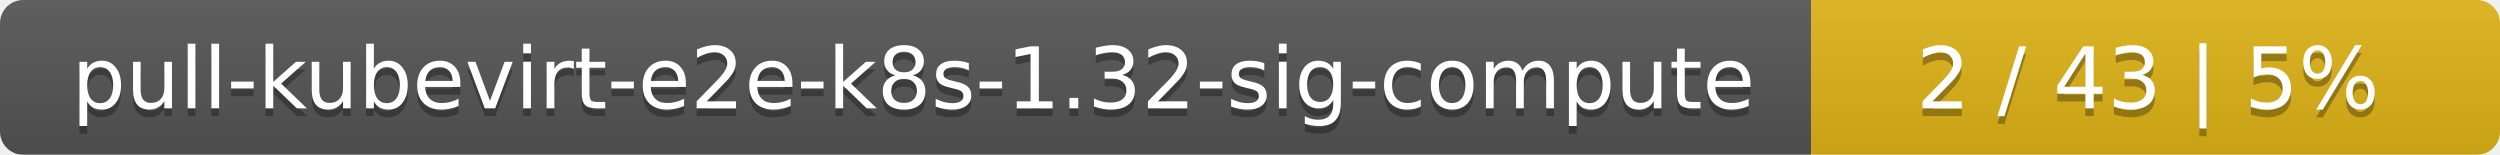
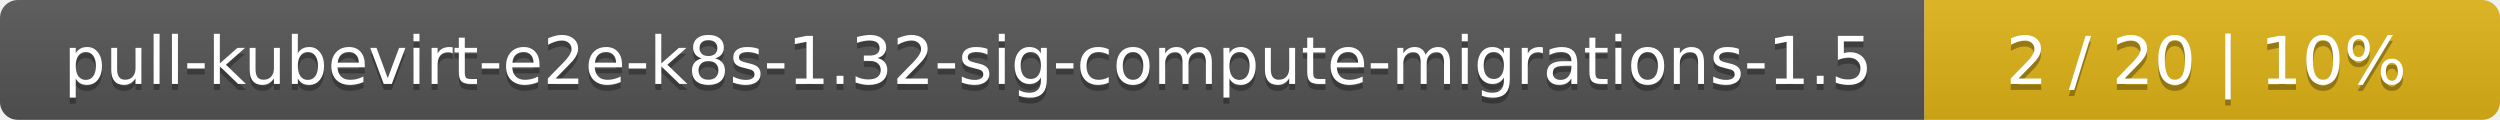
- <svg xmlns="http://www.w3.org/2000/svg" width="323" height="20">
+ <svg xmlns="http://www.w3.org/2000/svg" width="417" height="20">
  <linearGradient id="smooth" x2="0" y2="100%">
    <stop offset="0" stop-color="#bbb" stop-opacity=".1" />
    <stop offset="1" stop-opacity=".1" />
  </linearGradient>
  <mask id="round">
-     <rect width="323" height="20" rx="3" fill="#fff" />
+     <rect width="417" height="20" rx="3" fill="#fff" />
  </mask>
  <g mask="url(#round)">
-     <rect width="234" height="20" fill="#555" />
-     <rect x="234" width="89" height="20" fill="#dfb317" />
-     <rect width="323" height="20" fill="url(#smooth)" />
+     <rect width="321" height="20" fill="#555" />
+     <rect x="321" width="96" height="20" fill="#dfb317" />
+     <rect width="417" height="20" fill="url(#smooth)" />
  </g>
  <g fill="#fff" text-anchor="middle" font-family="DejaVu Sans,Verdana,Geneva,sans-serif" font-size="11">
-     <text x="118" y="15" fill="#010101" fill-opacity=".3">pull-kubevirt-e2e-k8s-1.32-sig-compute</text>
-     <text x="118" y="14">pull-kubevirt-e2e-k8s-1.32-sig-compute</text>
-     <text x="277.5" y="15" fill="#010101" fill-opacity=".3">2 / 43    |    5%</text>
-     <text x="277.5" y="14">2 / 43    |    5%</text>
+     <text x="161.5" y="15" fill="#010101" fill-opacity=".3">pull-kubevirt-e2e-k8s-1.32-sig-compute-migrations-1.5</text>
+     <text x="161.5" y="14">pull-kubevirt-e2e-k8s-1.32-sig-compute-migrations-1.5</text>
+     <text x="368" y="15" fill="#010101" fill-opacity=".3">2 / 20    |    10%</text>
+     <text x="368" y="14">2 / 20    |    10%</text>
  </g>
</svg>
